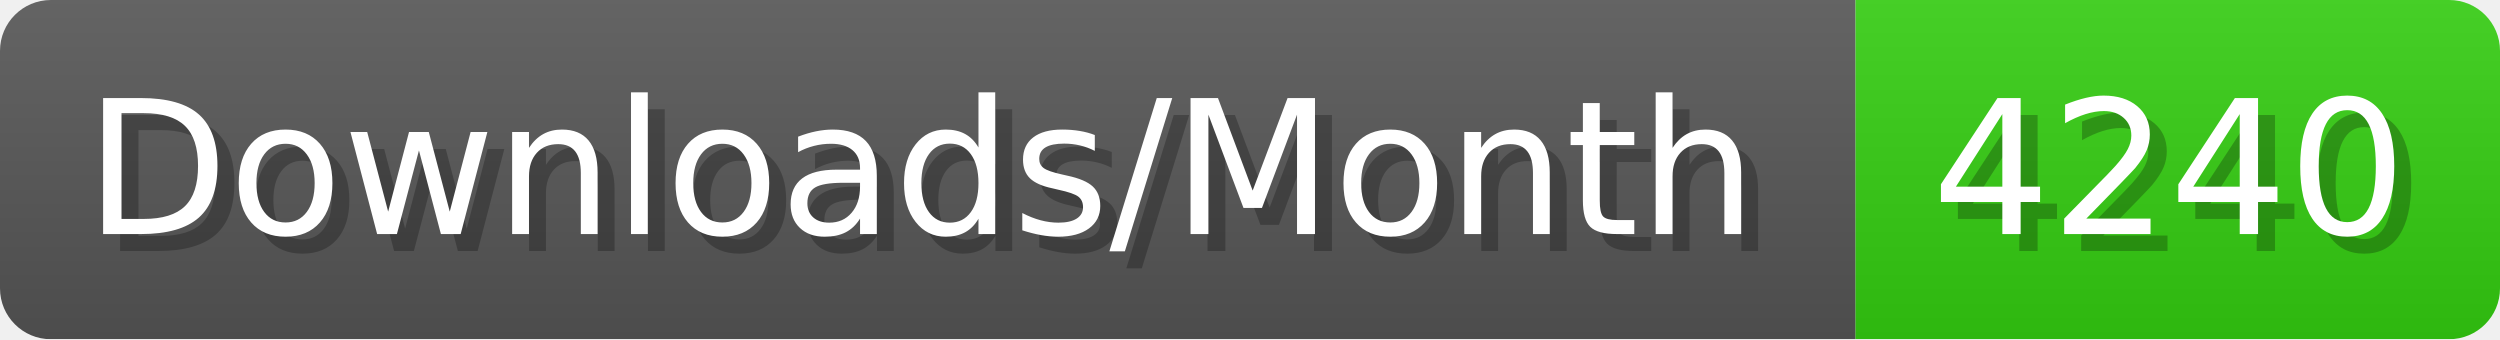
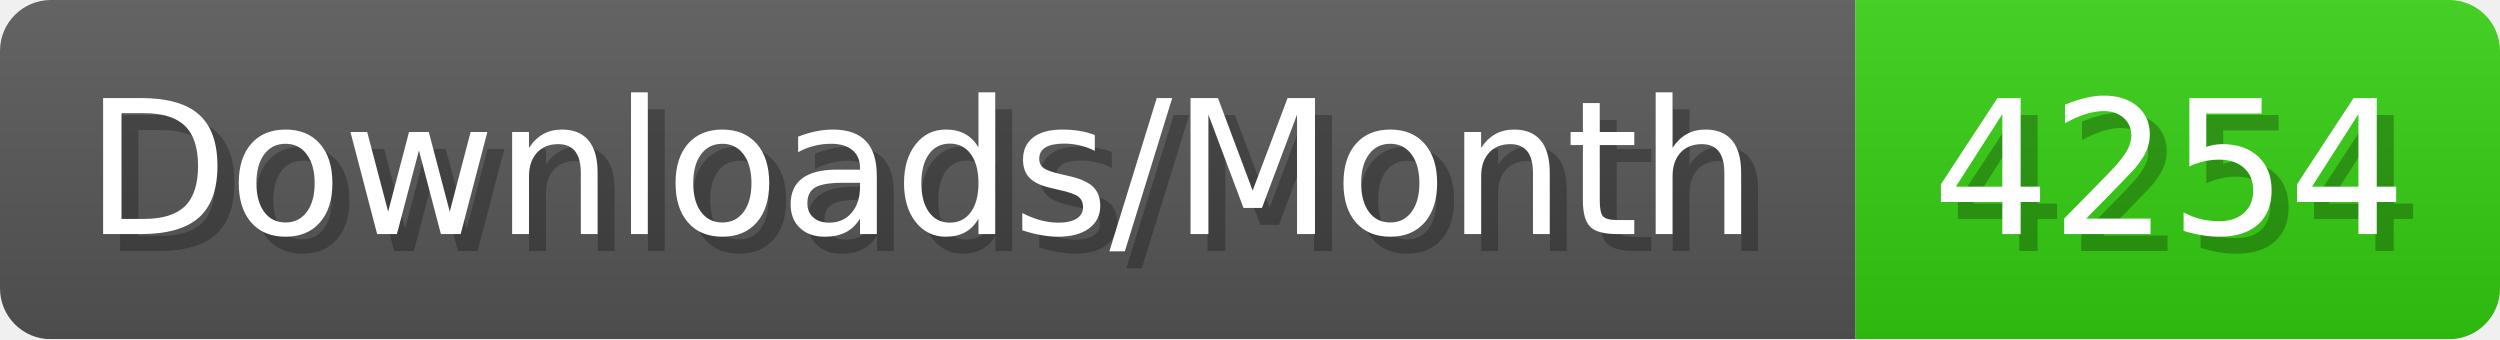
- <svg xmlns="http://www.w3.org/2000/svg" width="147.4" height="20" viewBox="0 0 1474 200" role="img" aria-label="Downloads/Month: 4240">
+ <svg xmlns="http://www.w3.org/2000/svg" width="147.4" height="20" viewBox="0 0 1474 200" role="img" aria-label="Downloads/Month: 4254">
  <linearGradient id="YlXUI" x2="0" y2="100%">
    <stop offset="0" stop-opacity=".1" stop-color="#EEE" />
    <stop offset="1" stop-opacity=".1" />
  </linearGradient>
  <mask id="JHhop">
    <rect width="1474" height="200" rx="30" fill="#FFF" />
  </mask>
  <g mask="url(#JHhop)">
    <rect width="1094" height="200" fill="#555" />
    <rect width="380" height="200" fill="#3C1" x="1094" />
    <rect width="1474" height="200" fill="url(#YlXUI)" />
  </g>
  <g aria-hidden="true" fill="#fff" text-anchor="start" font-family="Verdana,DejaVu Sans,sans-serif" font-size="110">
    <text x="60" y="148" textLength="994" fill="#000" opacity="0.25">Downloads/Month</text>
    <text x="50" y="138" textLength="994">Downloads/Month</text>
-     <text x="1149" y="148" textLength="280" fill="#000" opacity="0.25">4240</text>
-     <text x="1139" y="138" textLength="280">4240</text>
+     <text x="1149" y="148" textLength="280" fill="#000" opacity="0.25">4254</text>
+     <text x="1139" y="138" textLength="280">4254</text>
  </g>
</svg>
